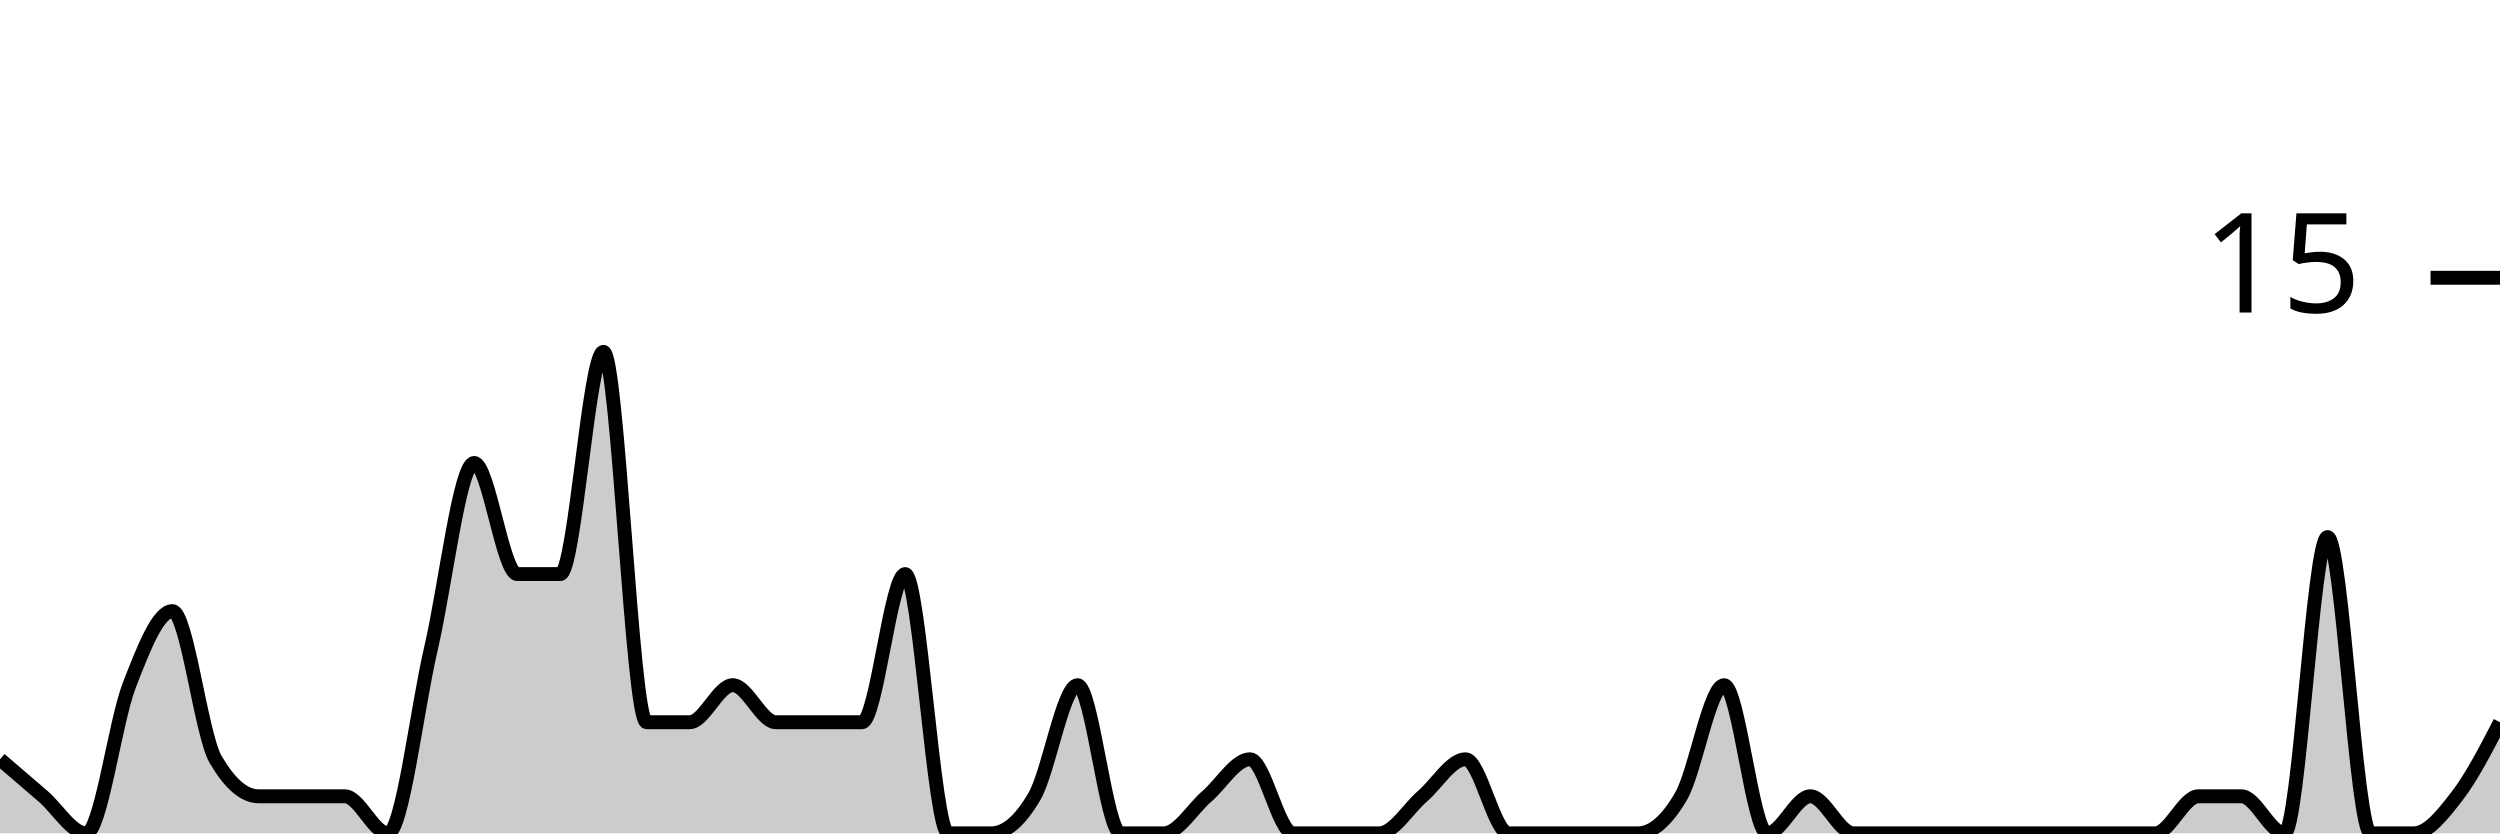
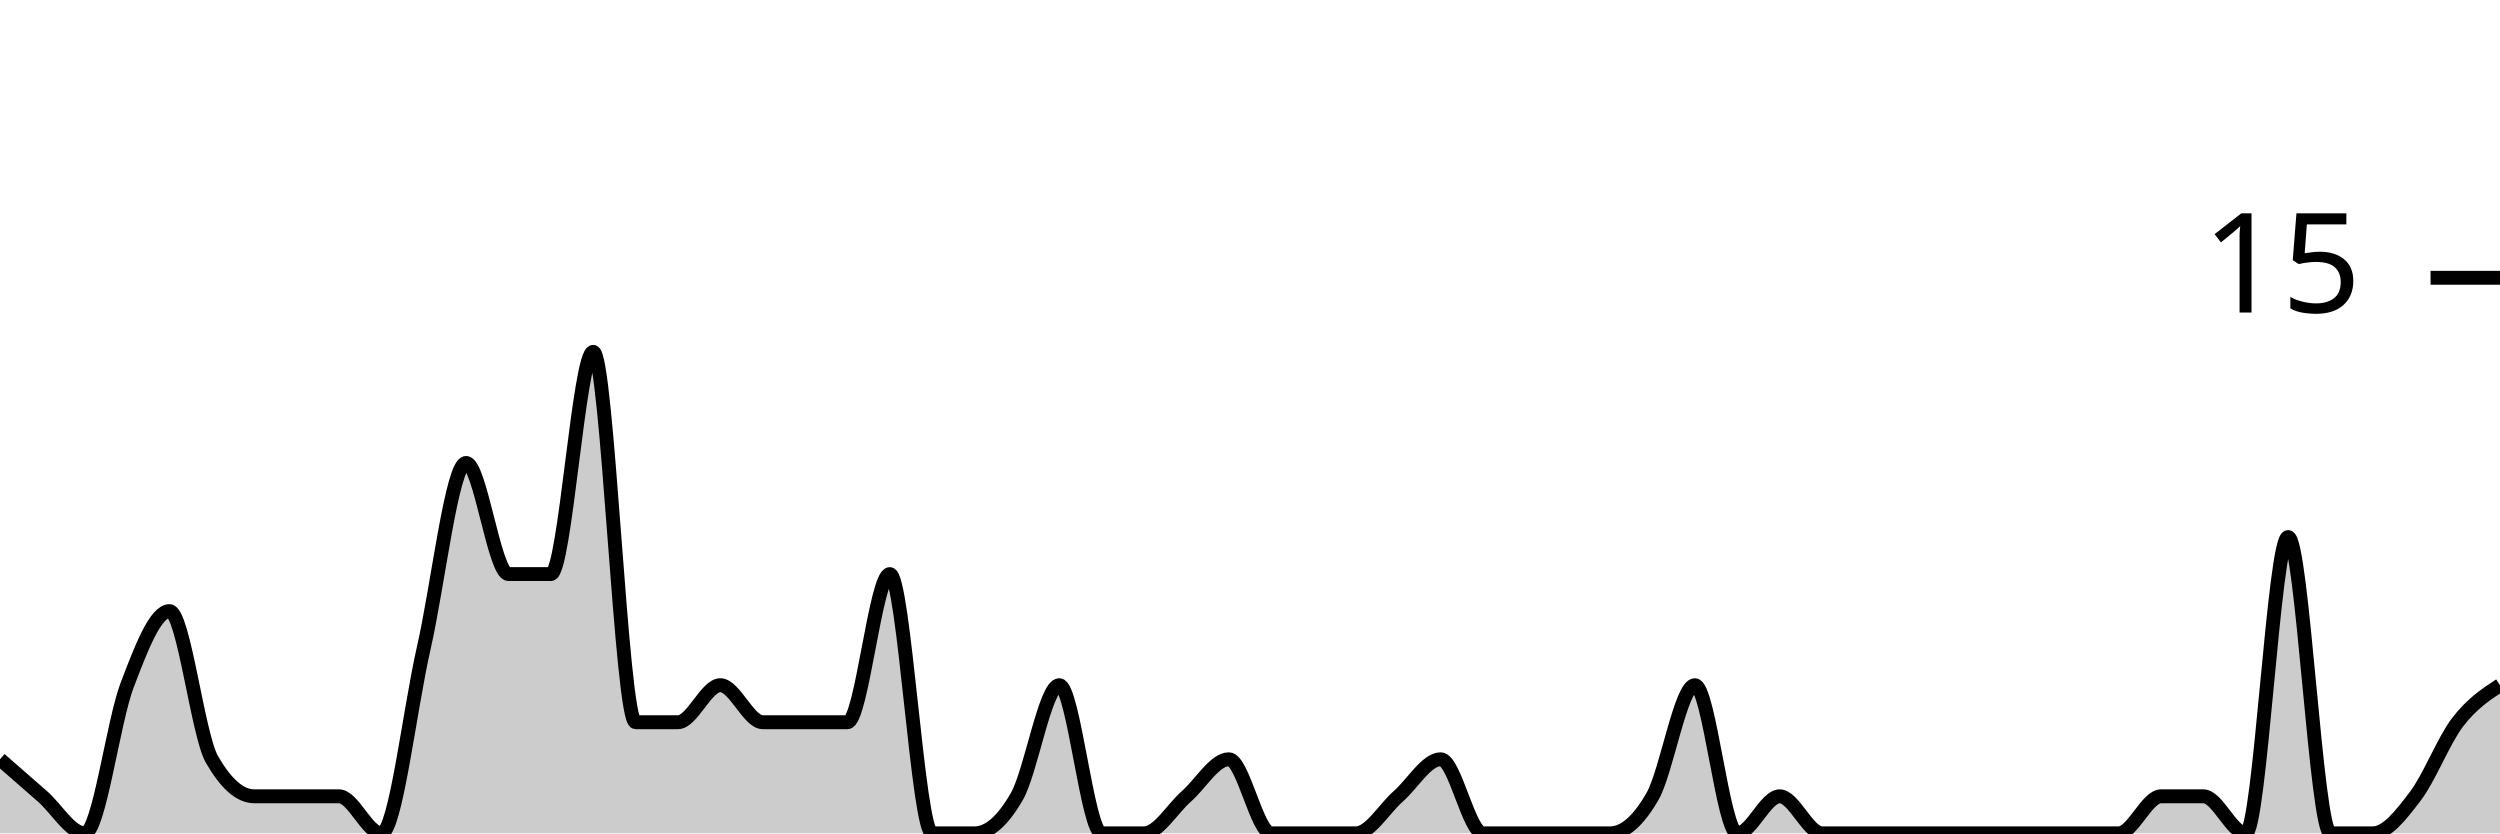
<svg xmlns="http://www.w3.org/2000/svg" viewBox="0 0 180 60">
  <g transform="translate(0,20)">
-     <path class="area" fill="rgba(0, 0, 0, 0.2)" d="M0,34.667C1.034,35.556,2.069,36.444,3.103,37.333C4.138,38.222,5.172,40,6.207,40C7.241,40,8.276,32,9.31,29.333C10.345,26.667,11.379,24,12.414,24C13.448,24,14.483,32.889,15.517,34.667C16.552,36.444,17.586,37.333,18.621,37.333C19.655,37.333,20.69,37.333,21.724,37.333C22.759,37.333,23.793,37.333,24.828,37.333C25.862,37.333,26.897,40,27.931,40C28.966,40,30,31.111,31.034,26.667C32.069,22.222,33.103,13.333,34.138,13.333C35.172,13.333,36.207,21.333,37.241,21.333C38.276,21.333,39.31,21.333,40.345,21.333C41.379,21.333,42.414,5.333,43.448,5.333C44.483,5.333,45.517,32,46.552,32C47.586,32,48.621,32,49.655,32C50.69,32,51.724,29.333,52.759,29.333C53.793,29.333,54.828,32,55.862,32C56.897,32,57.931,32,58.966,32C60,32,61.034,32,62.069,32C63.103,32,64.138,21.333,65.172,21.333C66.207,21.333,67.241,40,68.276,40C69.31,40,70.345,40,71.379,40C72.414,40,73.448,39.111,74.483,37.333C75.517,35.556,76.552,29.333,77.586,29.333C78.621,29.333,79.655,40,80.69,40C81.724,40,82.759,40,83.793,40C84.828,40,85.862,38.222,86.897,37.333C87.931,36.444,88.966,34.667,90,34.667C91.034,34.667,92.069,40,93.103,40C94.138,40,95.172,40,96.207,40C97.241,40,98.276,40,99.31,40C100.345,40,101.379,38.222,102.414,37.333C103.448,36.444,104.483,34.667,105.517,34.667C106.552,34.667,107.586,40,108.621,40C109.655,40,110.69,40,111.724,40C112.759,40,113.793,40,114.828,40C115.862,40,116.897,40,117.931,40C118.966,40,120,39.111,121.034,37.333C122.069,35.556,123.103,29.333,124.138,29.333C125.172,29.333,126.207,40,127.241,40C128.276,40,129.31,37.333,130.345,37.333C131.379,37.333,132.414,40,133.448,40C134.483,40,135.517,40,136.552,40C137.586,40,138.621,40,139.655,40C140.69,40,141.724,40,142.759,40C143.793,40,144.828,40,145.862,40C146.897,40,147.931,40,148.966,40C150,40,151.034,40,152.069,40C153.103,40,154.138,40,155.172,40C156.207,40,157.241,37.333,158.276,37.333C159.31,37.333,160.345,37.333,161.379,37.333C162.414,37.333,163.448,40,164.483,40C165.517,40,166.552,18.667,167.586,18.667C168.621,18.667,169.655,40,170.69,40C171.724,40,172.759,40,173.793,40C174.828,40,175.862,38.667,176.897,37.333C177.931,36,178.966,34,180,32L180,40C178.966,40,177.931,40,176.897,40C175.862,40,174.828,40,173.793,40C172.759,40,171.724,40,170.69,40C169.655,40,168.621,40,167.586,40C166.552,40,165.517,40,164.483,40C163.448,40,162.414,40,161.379,40C160.345,40,159.31,40,158.276,40C157.241,40,156.207,40,155.172,40C154.138,40,153.103,40,152.069,40C151.034,40,150,40,148.966,40C147.931,40,146.897,40,145.862,40C144.828,40,143.793,40,142.759,40C141.724,40,140.69,40,139.655,40C138.621,40,137.586,40,136.552,40C135.517,40,134.483,40,133.448,40C132.414,40,131.379,40,130.345,40C129.31,40,128.276,40,127.241,40C126.207,40,125.172,40,124.138,40C123.103,40,122.069,40,121.034,40C120,40,118.966,40,117.931,40C116.897,40,115.862,40,114.828,40C113.793,40,112.759,40,111.724,40C110.69,40,109.655,40,108.621,40C107.586,40,106.552,40,105.517,40C104.483,40,103.448,40,102.414,40C101.379,40,100.345,40,99.31,40C98.276,40,97.241,40,96.207,40C95.172,40,94.138,40,93.103,40C92.069,40,91.034,40,90,40C88.966,40,87.931,40,86.897,40C85.862,40,84.828,40,83.793,40C82.759,40,81.724,40,80.69,40C79.655,40,78.621,40,77.586,40C76.552,40,75.517,40,74.483,40C73.448,40,72.414,40,71.379,40C70.345,40,69.31,40,68.276,40C67.241,40,66.207,40,65.172,40C64.138,40,63.103,40,62.069,40C61.034,40,60,40,58.966,40C57.931,40,56.897,40,55.862,40C54.828,40,53.793,40,52.759,40C51.724,40,50.69,40,49.655,40C48.621,40,47.586,40,46.552,40C45.517,40,44.483,40,43.448,40C42.414,40,41.379,40,40.345,40C39.31,40,38.276,40,37.241,40C36.207,40,35.172,40,34.138,40C33.103,40,32.069,40,31.034,40C30,40,28.966,40,27.931,40C26.897,40,25.862,40,24.828,40C23.793,40,22.759,40,21.724,40C20.69,40,19.655,40,18.621,40C17.586,40,16.552,40,15.517,40C14.483,40,13.448,40,12.414,40C11.379,40,10.345,40,9.31,40C8.276,40,7.241,40,6.207,40C5.172,40,4.138,40,3.103,40C2.069,40,1.034,40,0,40Z" />
-     <path class="line" stroke="black" fill="none" d="M0,34.667C1.034,35.556,2.069,36.444,3.103,37.333C4.138,38.222,5.172,40,6.207,40C7.241,40,8.276,32,9.31,29.333C10.345,26.667,11.379,24,12.414,24C13.448,24,14.483,32.889,15.517,34.667C16.552,36.444,17.586,37.333,18.621,37.333C19.655,37.333,20.69,37.333,21.724,37.333C22.759,37.333,23.793,37.333,24.828,37.333C25.862,37.333,26.897,40,27.931,40C28.966,40,30,31.111,31.034,26.667C32.069,22.222,33.103,13.333,34.138,13.333C35.172,13.333,36.207,21.333,37.241,21.333C38.276,21.333,39.31,21.333,40.345,21.333C41.379,21.333,42.414,5.333,43.448,5.333C44.483,5.333,45.517,32,46.552,32C47.586,32,48.621,32,49.655,32C50.69,32,51.724,29.333,52.759,29.333C53.793,29.333,54.828,32,55.862,32C56.897,32,57.931,32,58.966,32C60,32,61.034,32,62.069,32C63.103,32,64.138,21.333,65.172,21.333C66.207,21.333,67.241,40,68.276,40C69.31,40,70.345,40,71.379,40C72.414,40,73.448,39.111,74.483,37.333C75.517,35.556,76.552,29.333,77.586,29.333C78.621,29.333,79.655,40,80.69,40C81.724,40,82.759,40,83.793,40C84.828,40,85.862,38.222,86.897,37.333C87.931,36.444,88.966,34.667,90,34.667C91.034,34.667,92.069,40,93.103,40C94.138,40,95.172,40,96.207,40C97.241,40,98.276,40,99.31,40C100.345,40,101.379,38.222,102.414,37.333C103.448,36.444,104.483,34.667,105.517,34.667C106.552,34.667,107.586,40,108.621,40C109.655,40,110.69,40,111.724,40C112.759,40,113.793,40,114.828,40C115.862,40,116.897,40,117.931,40C118.966,40,120,39.111,121.034,37.333C122.069,35.556,123.103,29.333,124.138,29.333C125.172,29.333,126.207,40,127.241,40C128.276,40,129.31,37.333,130.345,37.333C131.379,37.333,132.414,40,133.448,40C134.483,40,135.517,40,136.552,40C137.586,40,138.621,40,139.655,40C140.69,40,141.724,40,142.759,40C143.793,40,144.828,40,145.862,40C146.897,40,147.931,40,148.966,40C150,40,151.034,40,152.069,40C153.103,40,154.138,40,155.172,40C156.207,40,157.241,37.333,158.276,37.333C159.31,37.333,160.345,37.333,161.379,37.333C162.414,37.333,163.448,40,164.483,40C165.517,40,166.552,18.667,167.586,18.667C168.621,18.667,169.655,40,170.69,40C171.724,40,172.759,40,173.793,40C174.828,40,175.862,38.667,176.897,37.333C177.931,36,178.966,34,180,32" />
+     <path class="area" fill="rgba(0, 0, 0, 0.2)" d="M0,34.667C1.017,35.556,2.034,36.444,3.051,37.333C4.068,38.222,5.085,40,6.102,40C7.119,40,8.136,32,9.153,29.333C10.169,26.667,11.186,24,12.203,24C13.22,24,14.237,32.889,15.254,34.667C16.271,36.444,17.288,37.333,18.305,37.333C19.322,37.333,20.339,37.333,21.356,37.333C22.373,37.333,23.39,37.333,24.407,37.333C25.424,37.333,26.441,40,27.458,40C28.475,40,29.492,31.111,30.508,26.667C31.525,22.222,32.542,13.333,33.559,13.333C34.576,13.333,35.593,21.333,36.61,21.333C37.627,21.333,38.644,21.333,39.661,21.333C40.678,21.333,41.695,5.333,42.712,5.333C43.729,5.333,44.746,32,45.763,32C46.78,32,47.797,32,48.814,32C49.831,32,50.847,29.333,51.864,29.333C52.881,29.333,53.898,32,54.915,32C55.932,32,56.949,32,57.966,32C58.983,32,60,32,61.017,32C62.034,32,63.051,21.333,64.068,21.333C65.085,21.333,66.102,40,67.119,40C68.136,40,69.153,40,70.169,40C71.186,40,72.203,39.111,73.22,37.333C74.237,35.556,75.254,29.333,76.271,29.333C77.288,29.333,78.305,40,79.322,40C80.339,40,81.356,40,82.373,40C83.39,40,84.407,38.222,85.424,37.333C86.441,36.444,87.458,34.667,88.475,34.667C89.492,34.667,90.508,40,91.525,40C92.542,40,93.559,40,94.576,40C95.593,40,96.61,40,97.627,40C98.644,40,99.661,38.222,100.678,37.333C101.695,36.444,102.712,34.667,103.729,34.667C104.746,34.667,105.763,40,106.78,40C107.797,40,108.814,40,109.831,40C110.847,40,111.864,40,112.881,40C113.898,40,114.915,40,115.932,40C116.949,40,117.966,39.111,118.983,37.333C120,35.556,121.017,29.333,122.034,29.333C123.051,29.333,124.068,40,125.085,40C126.102,40,127.119,37.333,128.136,37.333C129.153,37.333,130.169,40,131.186,40C132.203,40,133.22,40,134.237,40C135.254,40,136.271,40,137.288,40C138.305,40,139.322,40,140.339,40C141.356,40,142.373,40,143.39,40C144.407,40,145.424,40,146.441,40C147.458,40,148.475,40,149.492,40C150.508,40,151.525,40,152.542,40C153.559,40,154.576,37.333,155.593,37.333C156.61,37.333,157.627,37.333,158.644,37.333C159.661,37.333,160.678,40,161.695,40C162.712,40,163.729,18.667,164.746,18.667C165.763,18.667,166.78,40,167.797,40C168.814,40,169.831,40,170.847,40C171.864,40,172.881,38.667,173.898,37.333C174.915,36,175.932,33.333,176.949,32C177.966,30.667,178.983,30,180,29.333L180,40C178.983,40,177.966,40,176.949,40C175.932,40,174.915,40,173.898,40C172.881,40,171.864,40,170.847,40C169.831,40,168.814,40,167.797,40C166.78,40,165.763,40,164.746,40C163.729,40,162.712,40,161.695,40C160.678,40,159.661,40,158.644,40C157.627,40,156.61,40,155.593,40C154.576,40,153.559,40,152.542,40C151.525,40,150.508,40,149.492,40C148.475,40,147.458,40,146.441,40C145.424,40,144.407,40,143.39,40C142.373,40,141.356,40,140.339,40C139.322,40,138.305,40,137.288,40C136.271,40,135.254,40,134.237,40C133.22,40,132.203,40,131.186,40C130.169,40,129.153,40,128.136,40C127.119,40,126.102,40,125.085,40C124.068,40,123.051,40,122.034,40C121.017,40,120,40,118.983,40C117.966,40,116.949,40,115.932,40C114.915,40,113.898,40,112.881,40C111.864,40,110.847,40,109.831,40C108.814,40,107.797,40,106.78,40C105.763,40,104.746,40,103.729,40C102.712,40,101.695,40,100.678,40C99.661,40,98.644,40,97.627,40C96.61,40,95.593,40,94.576,40C93.559,40,92.542,40,91.525,40C90.508,40,89.492,40,88.475,40C87.458,40,86.441,40,85.424,40C84.407,40,83.39,40,82.373,40C81.356,40,80.339,40,79.322,40C78.305,40,77.288,40,76.271,40C75.254,40,74.237,40,73.22,40C72.203,40,71.186,40,70.169,40C69.153,40,68.136,40,67.119,40C66.102,40,65.085,40,64.068,40C63.051,40,62.034,40,61.017,40C60,40,58.983,40,57.966,40C56.949,40,55.932,40,54.915,40C53.898,40,52.881,40,51.864,40C50.847,40,49.831,40,48.814,40C47.797,40,46.78,40,45.763,40C44.746,40,43.729,40,42.712,40C41.695,40,40.678,40,39.661,40C38.644,40,37.627,40,36.61,40C35.593,40,34.576,40,33.559,40C32.542,40,31.525,40,30.508,40C29.492,40,28.475,40,27.458,40C26.441,40,25.424,40,24.407,40C23.39,40,22.373,40,21.356,40C20.339,40,19.322,40,18.305,40C17.288,40,16.271,40,15.254,40C14.237,40,13.22,40,12.203,40C11.186,40,10.169,40,9.153,40C8.136,40,7.119,40,6.102,40C5.085,40,4.068,40,3.051,40C2.034,40,1.017,40,0,40Z" />
+     <path class="line" stroke="black" fill="none" d="M0,34.667C1.017,35.556,2.034,36.444,3.051,37.333C4.068,38.222,5.085,40,6.102,40C7.119,40,8.136,32,9.153,29.333C10.169,26.667,11.186,24,12.203,24C13.22,24,14.237,32.889,15.254,34.667C16.271,36.444,17.288,37.333,18.305,37.333C19.322,37.333,20.339,37.333,21.356,37.333C22.373,37.333,23.39,37.333,24.407,37.333C25.424,37.333,26.441,40,27.458,40C28.475,40,29.492,31.111,30.508,26.667C31.525,22.222,32.542,13.333,33.559,13.333C34.576,13.333,35.593,21.333,36.61,21.333C37.627,21.333,38.644,21.333,39.661,21.333C40.678,21.333,41.695,5.333,42.712,5.333C43.729,5.333,44.746,32,45.763,32C46.78,32,47.797,32,48.814,32C49.831,32,50.847,29.333,51.864,29.333C52.881,29.333,53.898,32,54.915,32C55.932,32,56.949,32,57.966,32C58.983,32,60,32,61.017,32C62.034,32,63.051,21.333,64.068,21.333C65.085,21.333,66.102,40,67.119,40C68.136,40,69.153,40,70.169,40C71.186,40,72.203,39.111,73.22,37.333C74.237,35.556,75.254,29.333,76.271,29.333C77.288,29.333,78.305,40,79.322,40C80.339,40,81.356,40,82.373,40C83.39,40,84.407,38.222,85.424,37.333C86.441,36.444,87.458,34.667,88.475,34.667C89.492,34.667,90.508,40,91.525,40C92.542,40,93.559,40,94.576,40C95.593,40,96.61,40,97.627,40C98.644,40,99.661,38.222,100.678,37.333C101.695,36.444,102.712,34.667,103.729,34.667C104.746,34.667,105.763,40,106.78,40C107.797,40,108.814,40,109.831,40C110.847,40,111.864,40,112.881,40C113.898,40,114.915,40,115.932,40C116.949,40,117.966,39.111,118.983,37.333C120,35.556,121.017,29.333,122.034,29.333C123.051,29.333,124.068,40,125.085,40C126.102,40,127.119,37.333,128.136,37.333C129.153,37.333,130.169,40,131.186,40C132.203,40,133.22,40,134.237,40C135.254,40,136.271,40,137.288,40C138.305,40,139.322,40,140.339,40C141.356,40,142.373,40,143.39,40C144.407,40,145.424,40,146.441,40C147.458,40,148.475,40,149.492,40C150.508,40,151.525,40,152.542,40C153.559,40,154.576,37.333,155.593,37.333C156.61,37.333,157.627,37.333,158.644,37.333C159.661,37.333,160.678,40,161.695,40C162.712,40,163.729,18.667,164.746,18.667C165.763,18.667,166.78,40,167.797,40C168.814,40,169.831,40,170.847,40C171.864,40,172.881,38.667,173.898,37.333C174.915,36,175.932,33.333,176.949,32C177.966,30.667,178.983,30,180,29.333" />
    <path class="axis-ceiling" stroke-width="1" stroke="black" fill="none" d="M175,0L180,0" />
    <text class="axis-ceiling-label" font-family="sans-serif" text-anchor="end" font-size="10px" x="170" y="2.5">15</text>
  </g>
</svg>
